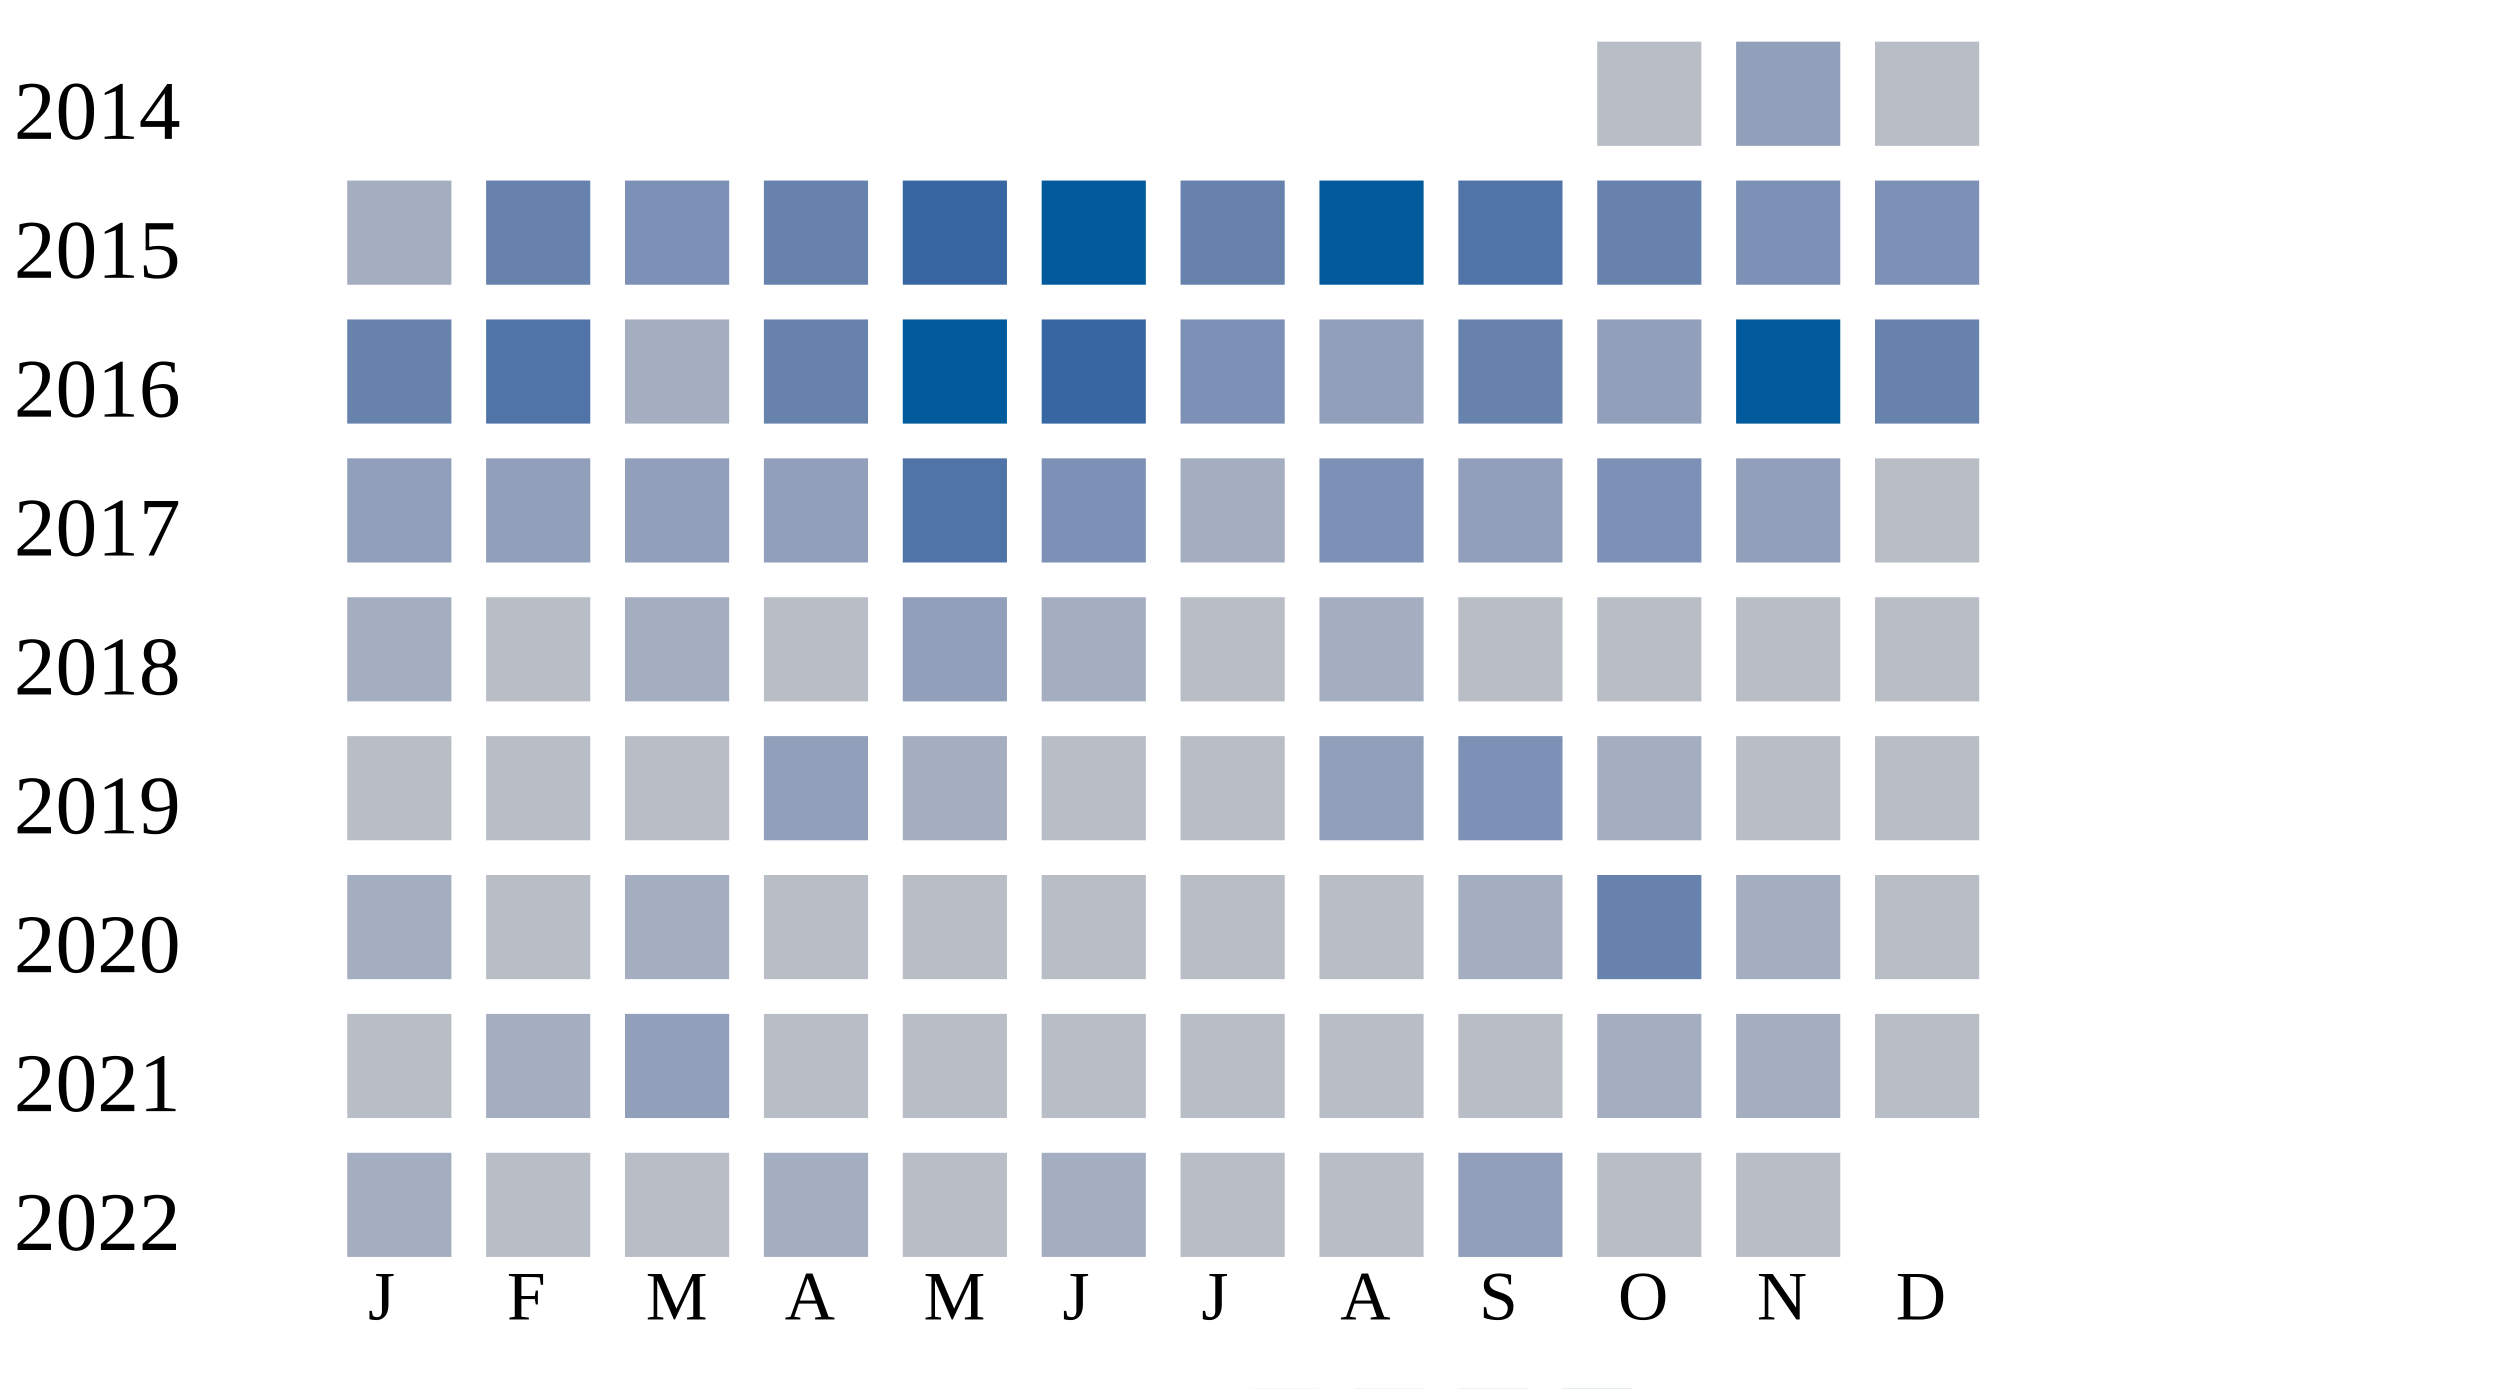
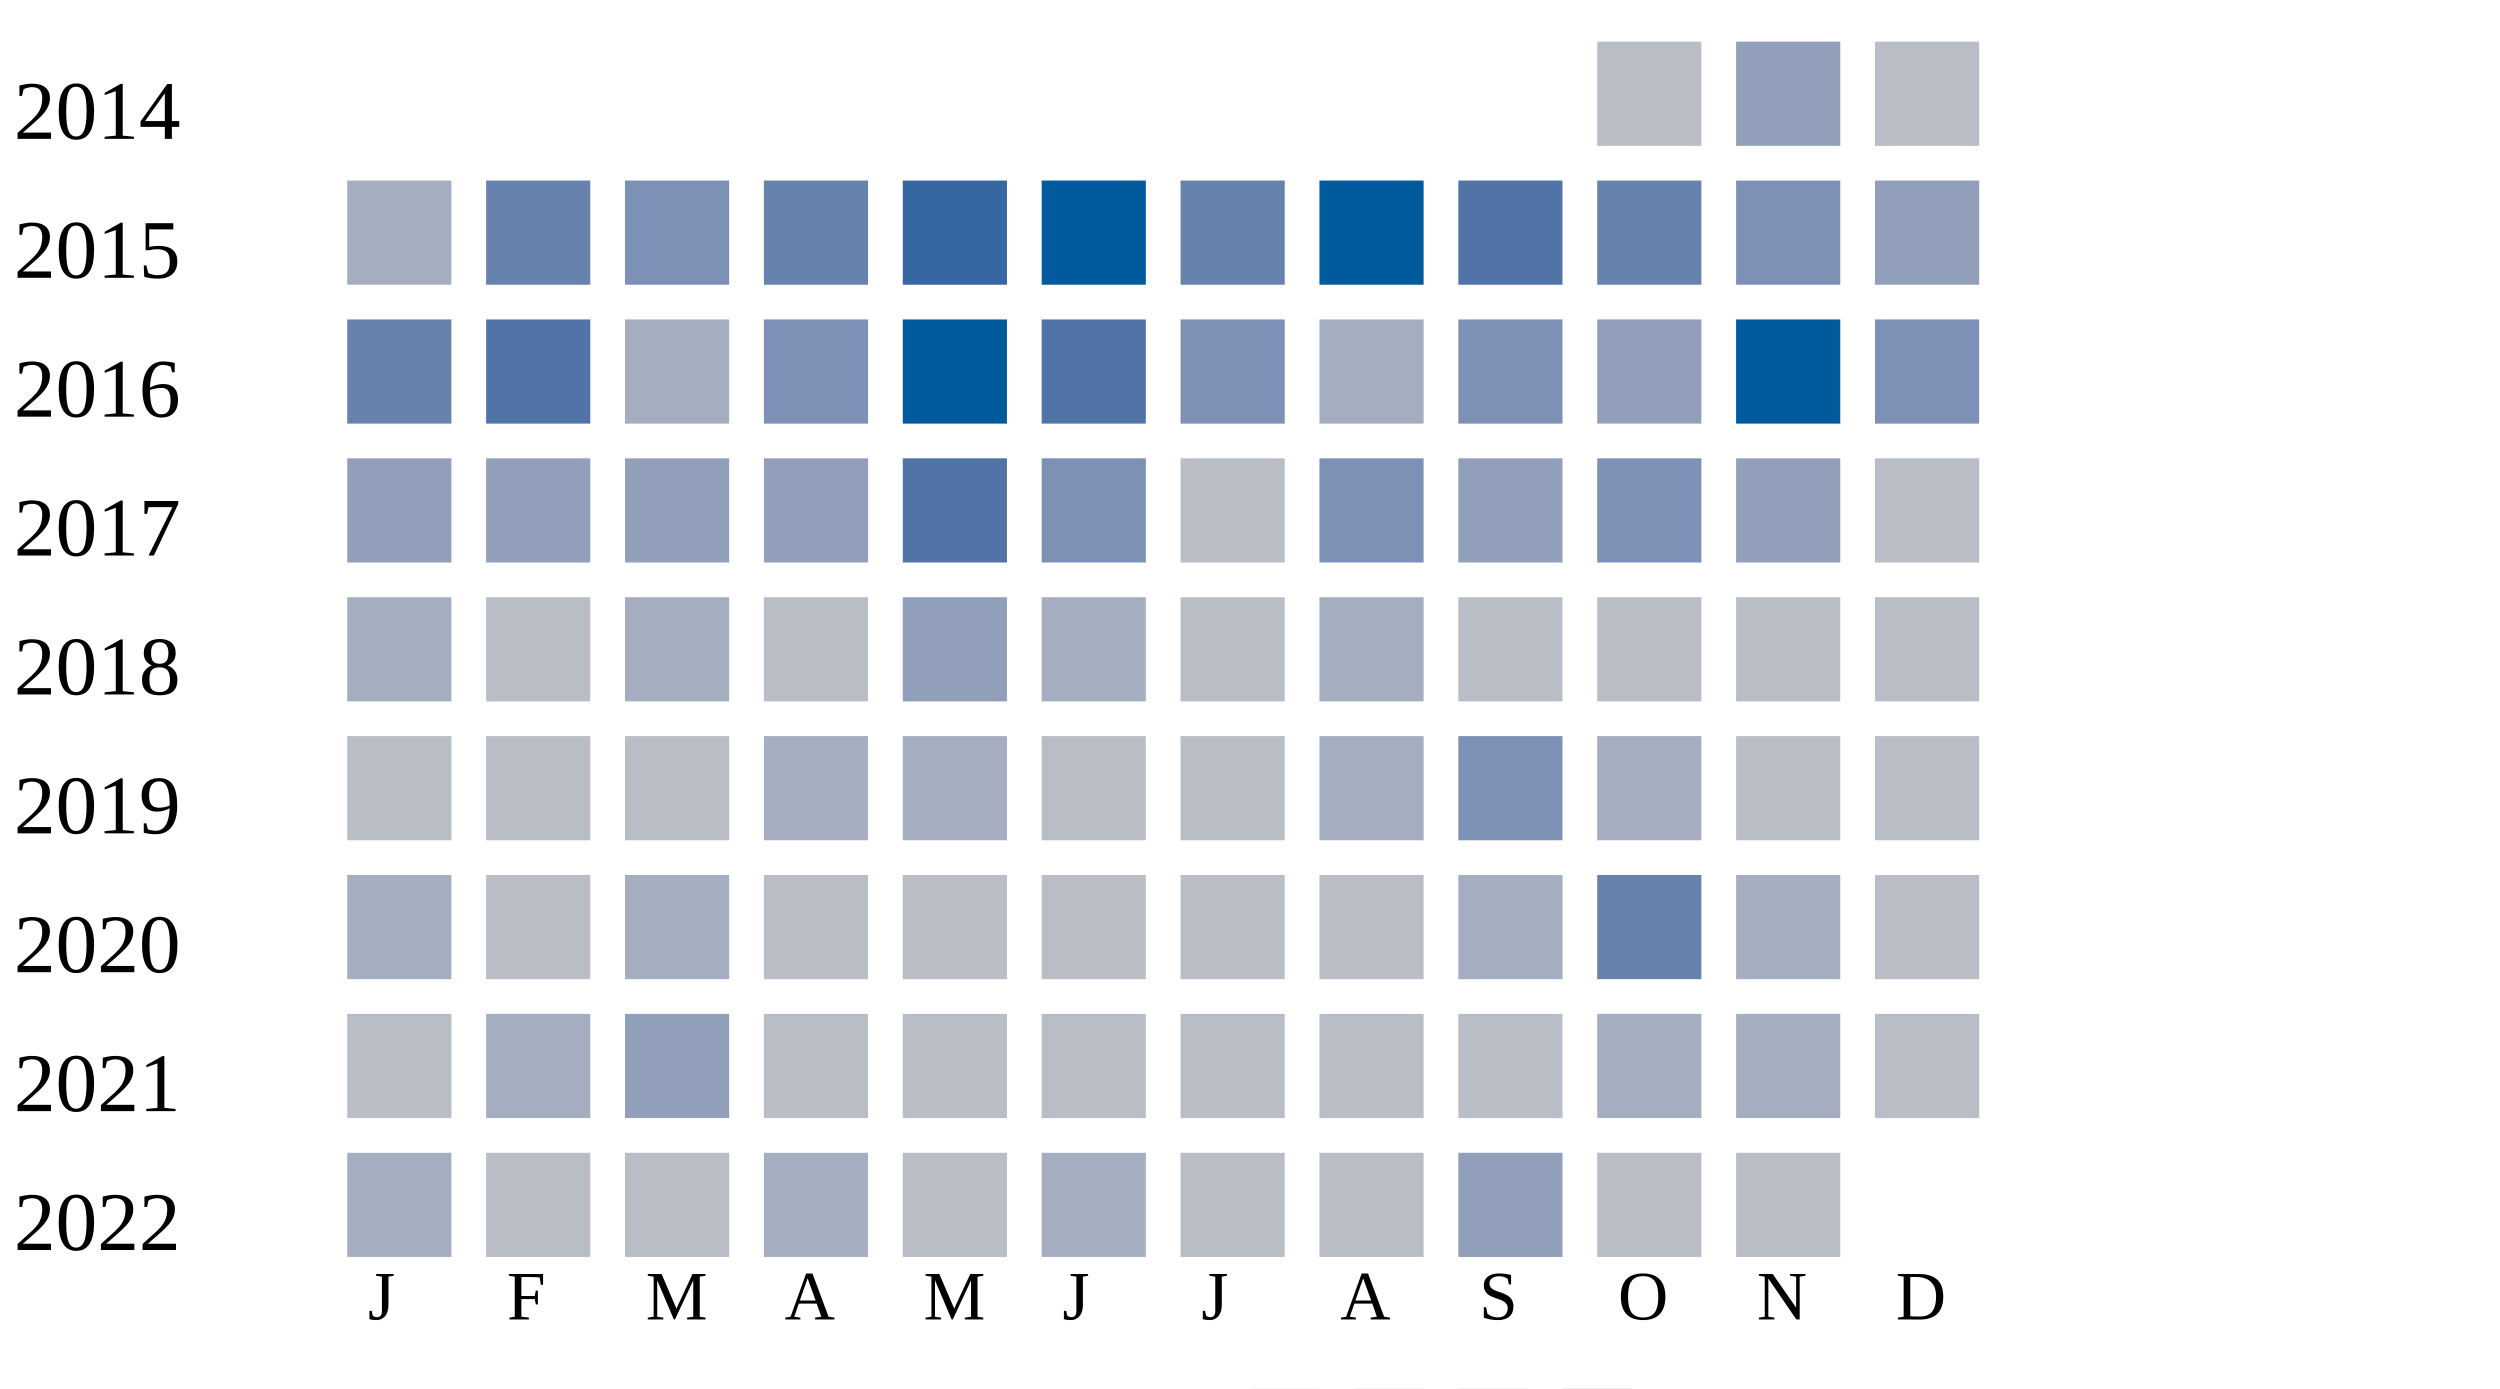
<svg xmlns="http://www.w3.org/2000/svg" width="360" height="200">
  <g transform="translate(0 0)">
    <text x="2" y="20">2014</text>
    <rect x="230" y="6" width="15" height="15" fill="#b9bdc6" />
    <rect x="250" y="6" width="15" height="15" fill="#919fba" />
    <rect x="270" y="6" width="15" height="15" fill="#b9bdc6" />
  </g>
  <g transform="translate(0 20)">
    <text x="2" y="20">2015</text>
    <rect x="50" y="6" width="15" height="15" fill="#a5aec0" />
    <rect x="70" y="6" width="15" height="15" fill="#6882ae" />
    <rect x="90" y="6" width="15" height="15" fill="#7d90b5" />
    <rect x="110" y="6" width="15" height="15" fill="#6882ae" />
    <rect x="130" y="6" width="15" height="15" fill="#3667a2" />
    <rect x="150" y="6" width="15" height="15" fill="#005a9c" />
    <rect x="170" y="6" width="15" height="15" fill="#6882ae" />
    <rect x="190" y="6" width="15" height="15" fill="#005a9c" />
    <rect x="210" y="6" width="15" height="15" fill="#5174a8" />
    <rect x="230" y="6" width="15" height="15" fill="#6882ae" />
    <rect x="250" y="6" width="15" height="15" fill="#7d90b5" />
-     <rect x="270" y="6" width="15" height="15" fill="#7d90b5" />
+     <rect x="270" y="6" width="15" height="15" fill="#919fba" />
  </g>
  <g transform="translate(0 40)">
    <text x="2" y="20">2016</text>
    <rect x="50" y="6" width="15" height="15" fill="#6882ae" />
    <rect x="70" y="6" width="15" height="15" fill="#5174a8" />
    <rect x="90" y="6" width="15" height="15" fill="#a5aec0" />
-     <rect x="110" y="6" width="15" height="15" fill="#6882ae" />
+     <rect x="110" y="6" width="15" height="15" fill="#7d90b5" />
    <rect x="130" y="6" width="15" height="15" fill="#005a9c" />
-     <rect x="150" y="6" width="15" height="15" fill="#3667a2" />
+     <rect x="150" y="6" width="15" height="15" fill="#5174a8" />
    <rect x="170" y="6" width="15" height="15" fill="#7d90b5" />
-     <rect x="190" y="6" width="15" height="15" fill="#919fba" />
-     <rect x="210" y="6" width="15" height="15" fill="#6882ae" />
+     <rect x="190" y="6" width="15" height="15" fill="#a5aec0" />
+     <rect x="210" y="6" width="15" height="15" fill="#7d90b5" />
    <rect x="230" y="6" width="15" height="15" fill="#919fba" />
    <rect x="250" y="6" width="15" height="15" fill="#005a9c" />
-     <rect x="270" y="6" width="15" height="15" fill="#6882ae" />
+     <rect x="270" y="6" width="15" height="15" fill="#7d90b5" />
  </g>
  <g transform="translate(0 60)">
    <text x="2" y="20">2017</text>
    <rect x="50" y="6" width="15" height="15" fill="#919fba" />
    <rect x="70" y="6" width="15" height="15" fill="#919fba" />
    <rect x="90" y="6" width="15" height="15" fill="#919fba" />
    <rect x="110" y="6" width="15" height="15" fill="#919fba" />
    <rect x="130" y="6" width="15" height="15" fill="#5174a8" />
    <rect x="150" y="6" width="15" height="15" fill="#7d90b5" />
-     <rect x="170" y="6" width="15" height="15" fill="#a5aec0" />
+     <rect x="170" y="6" width="15" height="15" fill="#b9bdc6" />
    <rect x="190" y="6" width="15" height="15" fill="#7d90b5" />
    <rect x="210" y="6" width="15" height="15" fill="#919fba" />
    <rect x="230" y="6" width="15" height="15" fill="#7d90b5" />
    <rect x="250" y="6" width="15" height="15" fill="#919fba" />
    <rect x="270" y="6" width="15" height="15" fill="#b9bdc6" />
  </g>
  <g transform="translate(0 80)">
    <text x="2" y="20">2018</text>
    <rect x="50" y="6" width="15" height="15" fill="#a5aec0" />
    <rect x="70" y="6" width="15" height="15" fill="#b9bdc6" />
    <rect x="90" y="6" width="15" height="15" fill="#a5aec0" />
    <rect x="110" y="6" width="15" height="15" fill="#b9bdc6" />
    <rect x="130" y="6" width="15" height="15" fill="#919fba" />
    <rect x="150" y="6" width="15" height="15" fill="#a5aec0" />
    <rect x="170" y="6" width="15" height="15" fill="#b9bdc6" />
    <rect x="190" y="6" width="15" height="15" fill="#a5aec0" />
    <rect x="210" y="6" width="15" height="15" fill="#b9bdc6" />
    <rect x="230" y="6" width="15" height="15" fill="#b9bdc6" />
    <rect x="250" y="6" width="15" height="15" fill="#b9bdc6" />
    <rect x="270" y="6" width="15" height="15" fill="#b9bdc6" />
  </g>
  <g transform="translate(0 100)">
    <text x="2" y="20">2019</text>
    <rect x="50" y="6" width="15" height="15" fill="#b9bdc6" />
    <rect x="70" y="6" width="15" height="15" fill="#b9bdc6" />
    <rect x="90" y="6" width="15" height="15" fill="#b9bdc6" />
-     <rect x="110" y="6" width="15" height="15" fill="#919fba" />
+     <rect x="110" y="6" width="15" height="15" fill="#a5aec0" />
    <rect x="130" y="6" width="15" height="15" fill="#a5aec0" />
    <rect x="150" y="6" width="15" height="15" fill="#b9bdc6" />
    <rect x="170" y="6" width="15" height="15" fill="#b9bdc6" />
-     <rect x="190" y="6" width="15" height="15" fill="#919fba" />
+     <rect x="190" y="6" width="15" height="15" fill="#a5aec0" />
    <rect x="210" y="6" width="15" height="15" fill="#7d90b5" />
    <rect x="230" y="6" width="15" height="15" fill="#a5aec0" />
    <rect x="250" y="6" width="15" height="15" fill="#b9bdc6" />
    <rect x="270" y="6" width="15" height="15" fill="#b9bdc6" />
  </g>
  <g transform="translate(0 120)">
    <text x="2" y="20">2020</text>
    <rect x="50" y="6" width="15" height="15" fill="#a5aec0" />
    <rect x="70" y="6" width="15" height="15" fill="#b9bdc6" />
    <rect x="90" y="6" width="15" height="15" fill="#a5aec0" />
    <rect x="110" y="6" width="15" height="15" fill="#b9bdc6" />
    <rect x="130" y="6" width="15" height="15" fill="#b9bdc6" />
    <rect x="150" y="6" width="15" height="15" fill="#b9bdc6" />
    <rect x="170" y="6" width="15" height="15" fill="#b9bdc6" />
    <rect x="190" y="6" width="15" height="15" fill="#b9bdc6" />
    <rect x="210" y="6" width="15" height="15" fill="#a5aec0" />
    <rect x="230" y="6" width="15" height="15" fill="#6882ae" />
    <rect x="250" y="6" width="15" height="15" fill="#a5aec0" />
    <rect x="270" y="6" width="15" height="15" fill="#b9bdc6" />
  </g>
  <g transform="translate(0 140)">
    <text x="2" y="20">2021</text>
    <rect x="50" y="6" width="15" height="15" fill="#b9bdc6" />
    <rect x="70" y="6" width="15" height="15" fill="#a5aec0" />
    <rect x="90" y="6" width="15" height="15" fill="#919fba" />
    <rect x="110" y="6" width="15" height="15" fill="#b9bdc6" />
    <rect x="130" y="6" width="15" height="15" fill="#b9bdc6" />
    <rect x="150" y="6" width="15" height="15" fill="#b9bdc6" />
    <rect x="170" y="6" width="15" height="15" fill="#b9bdc6" />
    <rect x="190" y="6" width="15" height="15" fill="#b9bdc6" />
    <rect x="210" y="6" width="15" height="15" fill="#b9bdc6" />
    <rect x="230" y="6" width="15" height="15" fill="#a5aec0" />
    <rect x="250" y="6" width="15" height="15" fill="#a5aec0" />
    <rect x="270" y="6" width="15" height="15" fill="#b9bdc6" />
  </g>
  <g transform="translate(0 160)">
    <text x="2" y="20">2022</text>
    <rect x="50" y="6" width="15" height="15" fill="#a5aec0" />
    <rect x="70" y="6" width="15" height="15" fill="#b9bdc6" />
    <rect x="90" y="6" width="15" height="15" fill="#b9bdc6" />
    <rect x="110" y="6" width="15" height="15" fill="#a5aec0" />
    <rect x="130" y="6" width="15" height="15" fill="#b9bdc6" />
    <rect x="150" y="6" width="15" height="15" fill="#a5aec0" />
    <rect x="170" y="6" width="15" height="15" fill="#b9bdc6" />
    <rect x="190" y="6" width="15" height="15" fill="#b9bdc6" />
    <rect x="210" y="6" width="15" height="15" fill="#919fba" />
    <rect x="230" y="6" width="15" height="15" fill="#b9bdc6" />
    <rect x="250" y="6" width="15" height="15" fill="#b9bdc6" />
  </g>
  <text style="font-size: 10px; text-align: center" x="53" y="190">J</text>
  <text style="font-size: 10px; text-align: center" x="73" y="190">F</text>
  <text style="font-size: 10px; text-align: center" x="93" y="190">M</text>
  <text style="font-size: 10px; text-align: center" x="113" y="190">A</text>
  <text style="font-size: 10px; text-align: center" x="133" y="190">M</text>
  <text style="font-size: 10px; text-align: center" x="153" y="190">J</text>
  <text style="font-size: 10px; text-align: center" x="173" y="190">J</text>
  <text style="font-size: 10px; text-align: center" x="193" y="190">A</text>
  <text style="font-size: 10px; text-align: center" x="213" y="190">S</text>
  <text style="font-size: 10px; text-align: center" x="233" y="190">O</text>
  <text style="font-size: 10px; text-align: center" x="253" y="190">N</text>
  <text style="font-size: 10px; text-align: center" x="273" y="190">D</text>
  <text style="font-size: 10px;" x="155" y="209">Less</text>
  <rect fill="#b9bdc6" width="10" height="10" x="180" y="200" />
  <rect fill="#919fba" width="10" height="10" x="195" y="200" />
  <rect fill="#6882ae" width="10" height="10" x="210" y="200" />
  <rect fill="#005a9c" width="10" height="10" x="225" y="200" />
  <text x="240" y="209" style="font-size: 10px;">More</text>
</svg>
